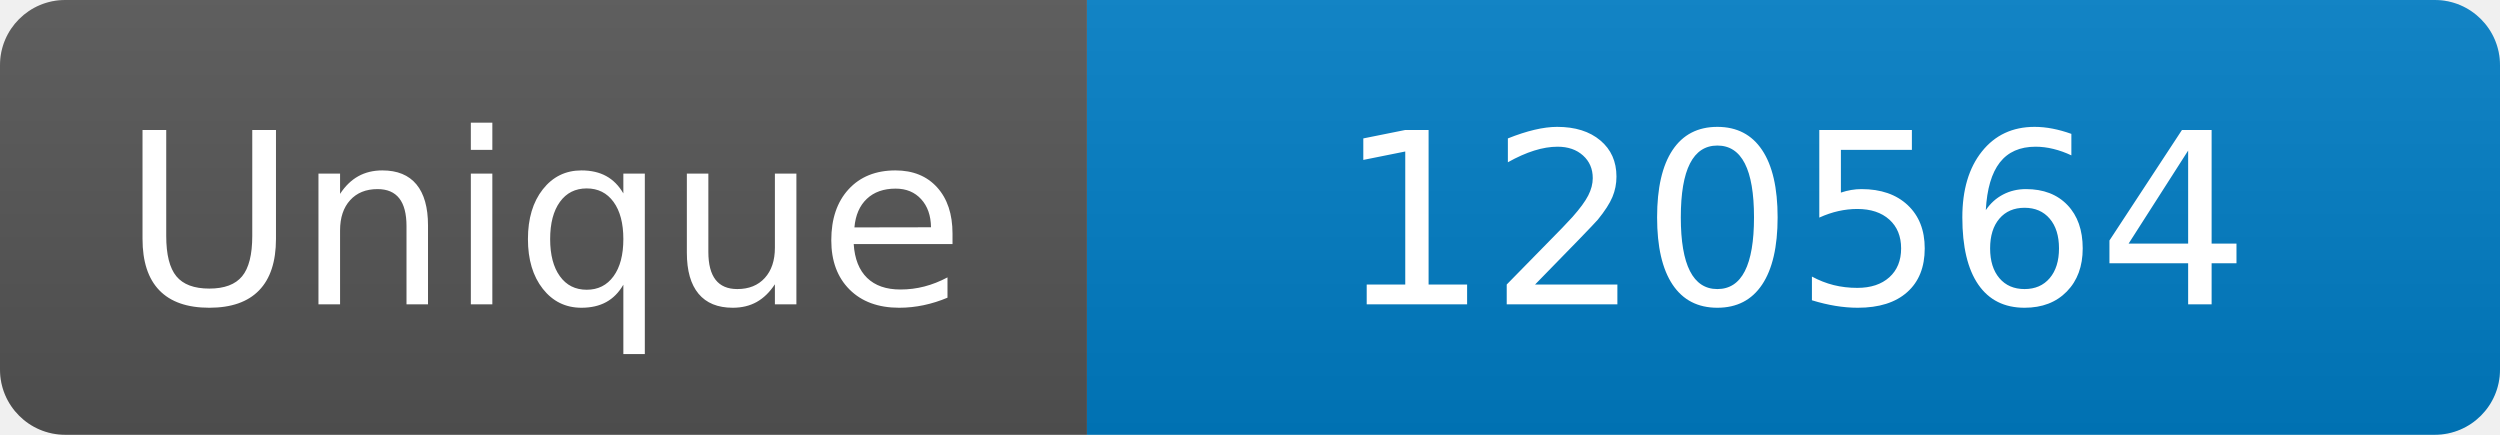
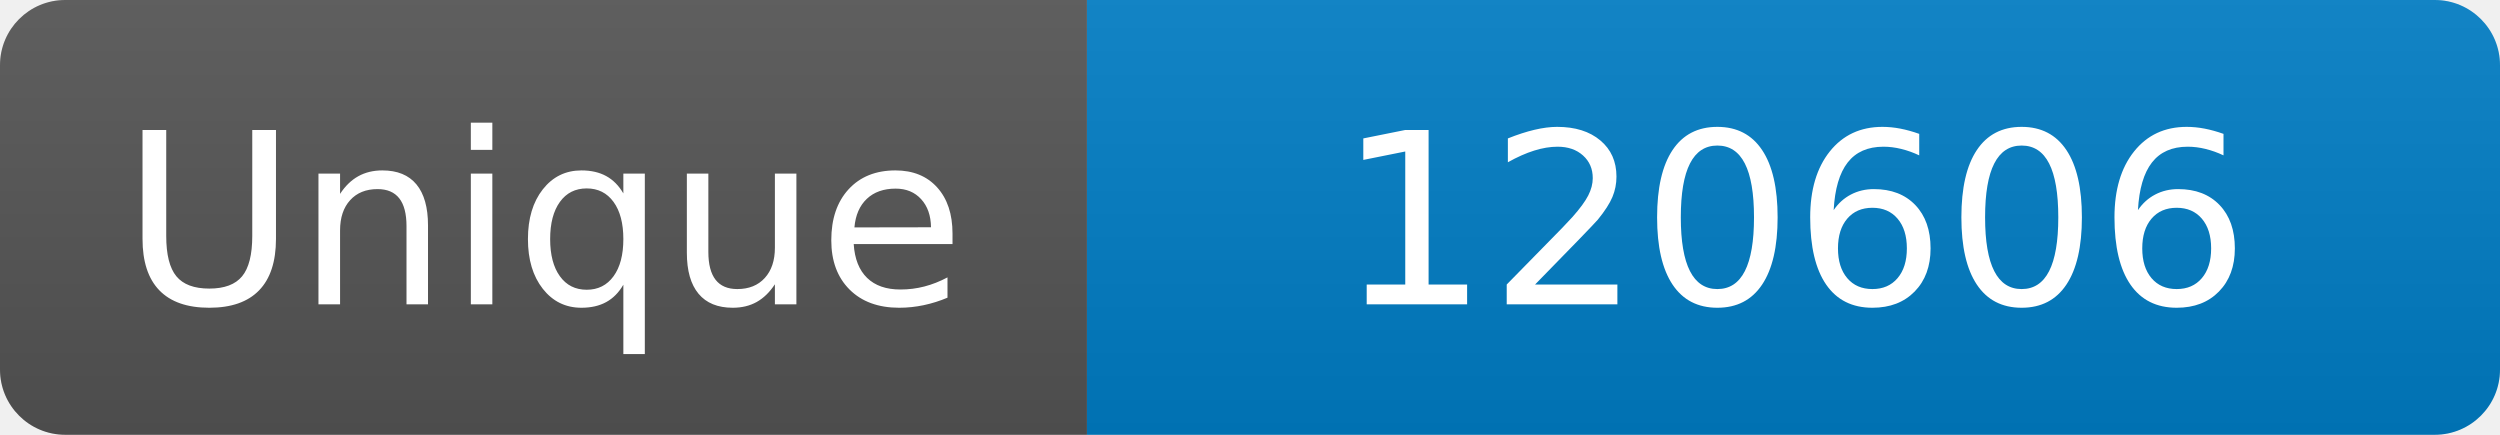
<svg xmlns="http://www.w3.org/2000/svg" width="115" height="20" role="img" aria-label="Maintained?: yes">
  <linearGradient id="s" x2="0" y2="100%">
    <stop offset="0" stop-color="#bbb" stop-opacity=".1" />
    <stop offset="1" stop-opacity=".1" />
  </linearGradient>
  <clipPath id="r">
    <rect width="115" height="20" rx="3" fill="#fff" />
  </clipPath>
  <g clip-path="url(#r)">
    <rect width="50" height="20" fill="#555" />
    <rect x="50" width="160" height="20" fill="#007ec6" />
    <rect width="115" height="20" fill="url(#s)" />
  </g>
  <g fill="#fff" text-anchor="middle" font-family="Verdana,Geneva,DejaVu Sans,sans-serif" font-size="110">
    <text x="250" y="140" transform="scale(.1)" fill="#fff">Unique</text>
-     <text x="825" y="140" transform="scale(.1)" fill="#fff">120564</text>
+     <text x="825" y="140" transform="scale(.1)" fill="#fff">120606</text>
  </g>
</svg>
